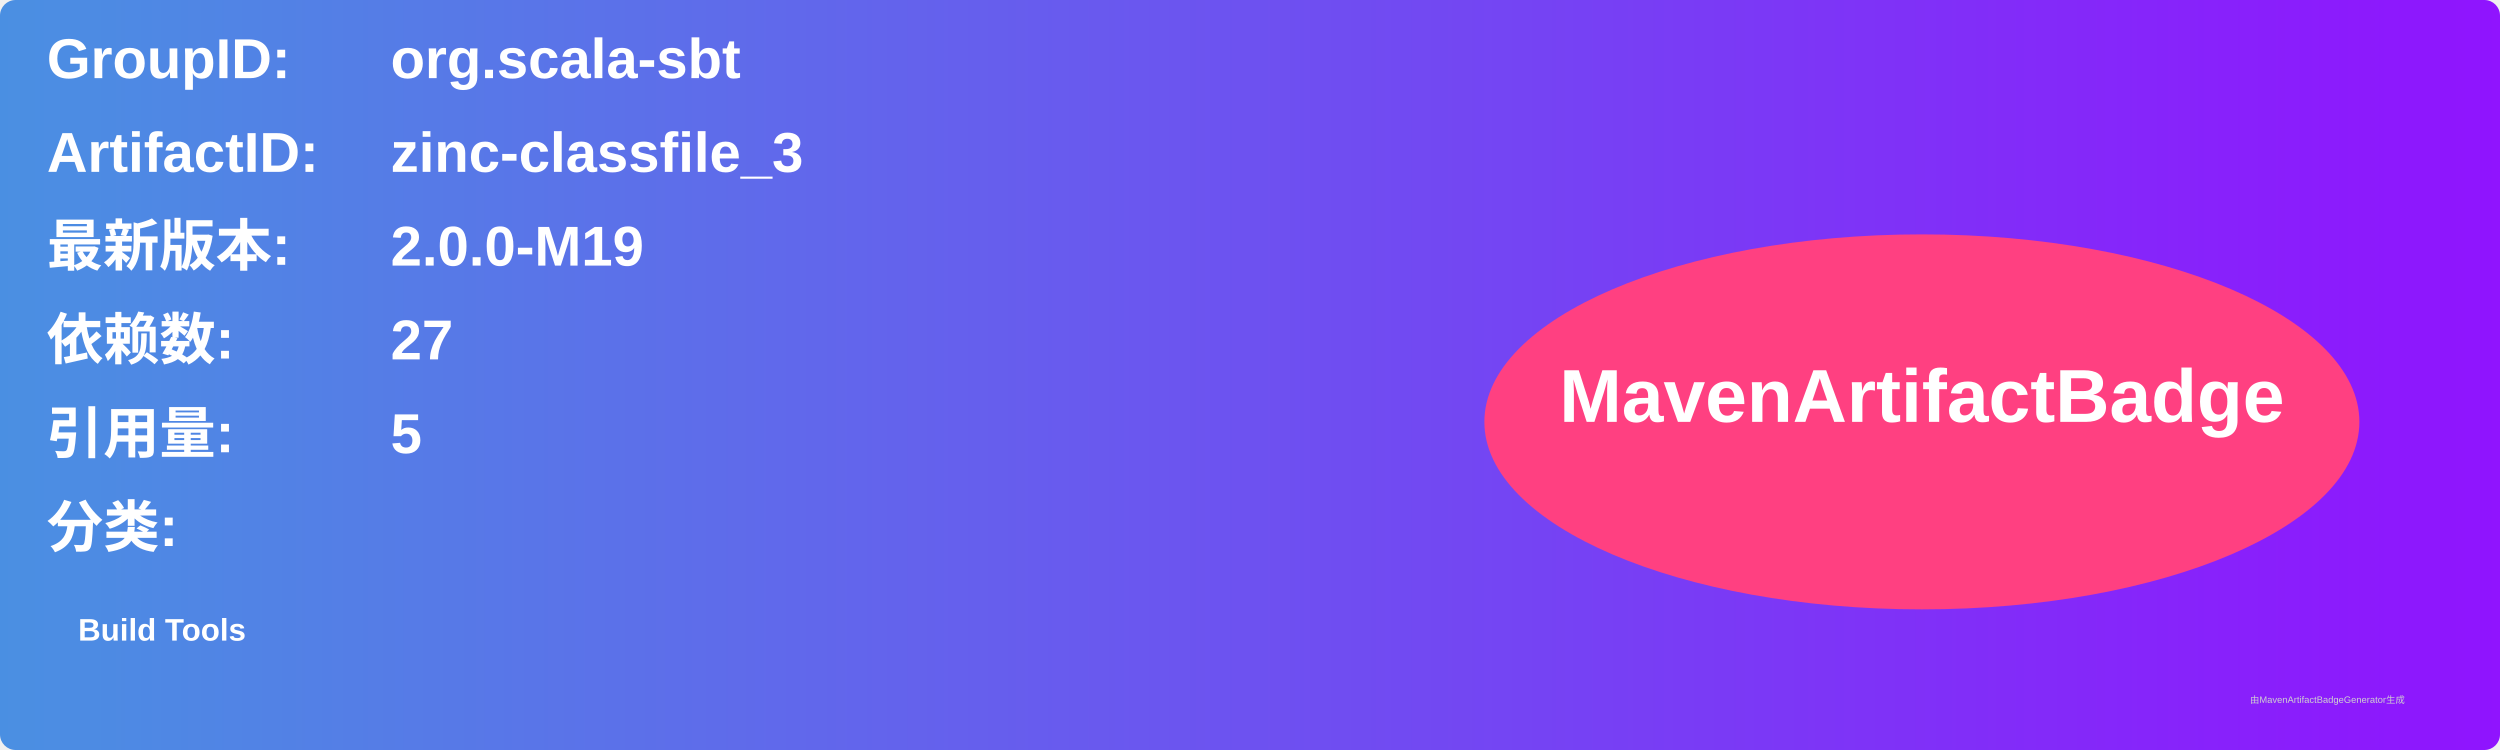
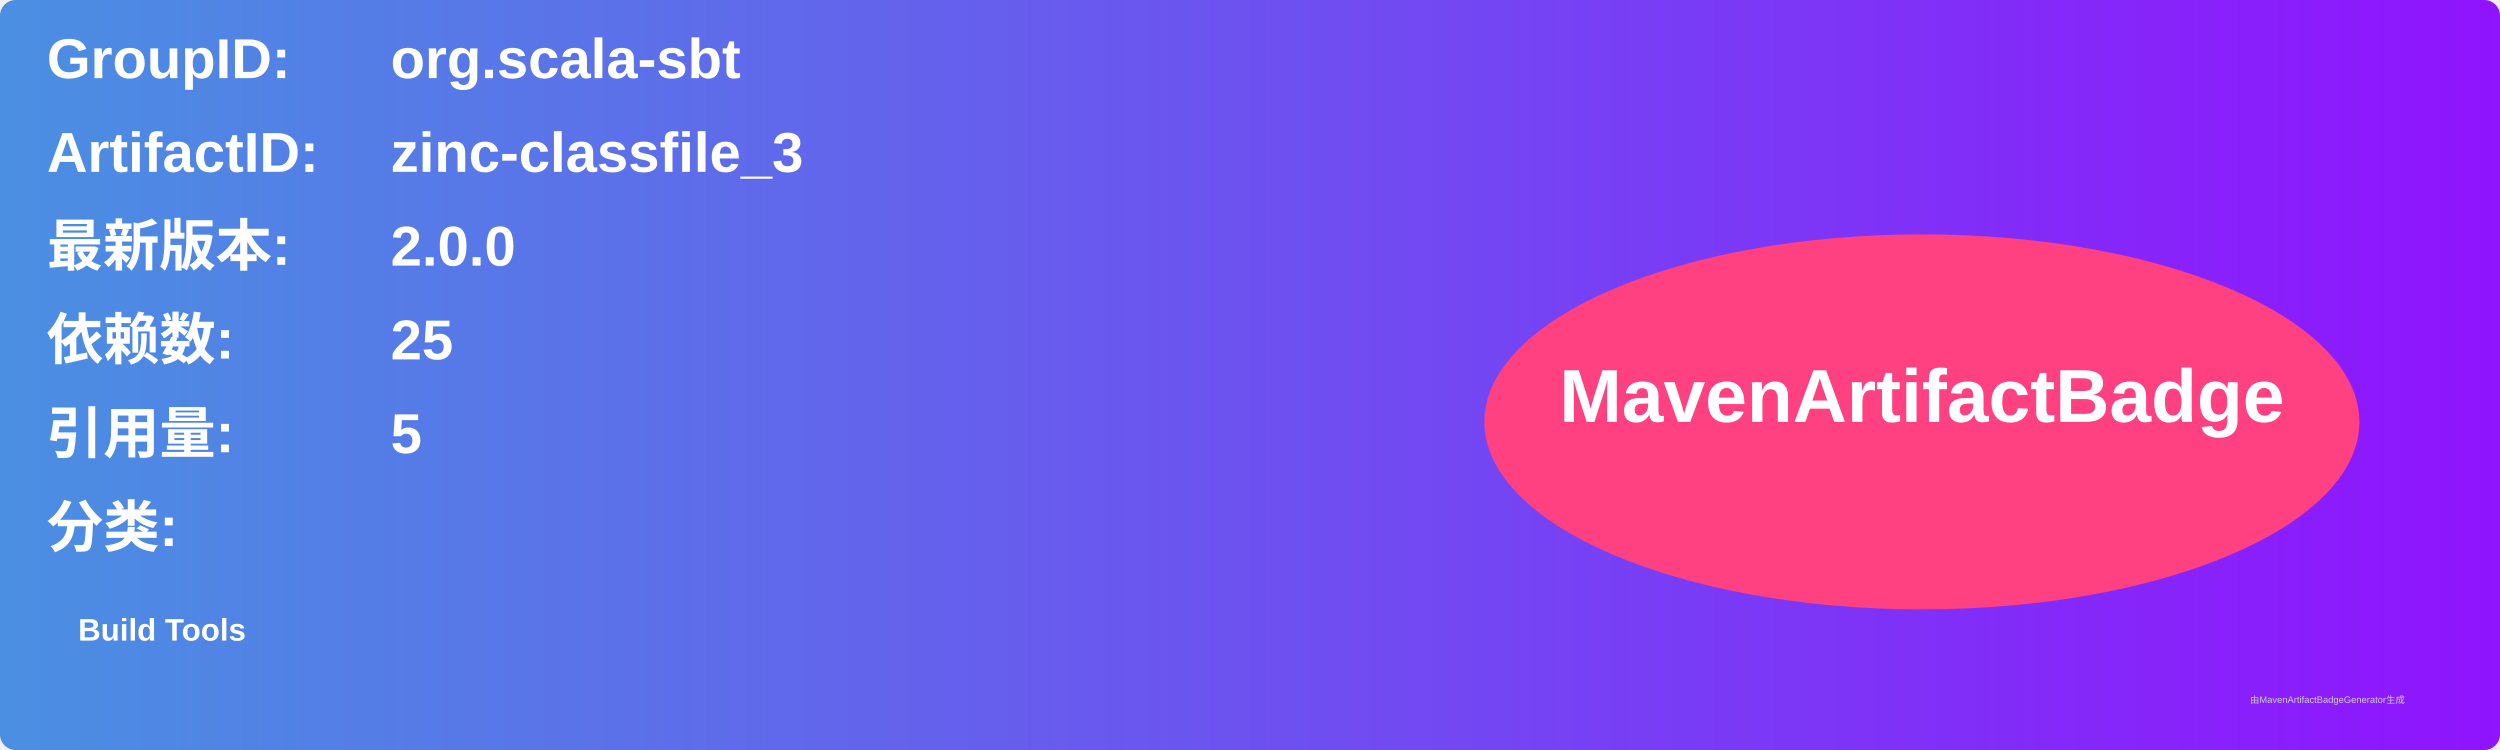
<svg xmlns="http://www.w3.org/2000/svg" width="800" height="240" viewBox="0 0 800 240">
  <linearGradient id="grad" x1="0%" y1="0%" x2="100%" y2="0%">
    <stop offset="0%" stop-color="#4a90e2" />
    <stop offset="100%" stop-color="#9013fe" />
  </linearGradient>
  <rect width="100%" height="100%" rx="5" ry="5" fill="url(#grad)" />
  <g transform="translate(15, 15)">
    <text x="0" y="10" font-family="Arial" font-size="18" fill="white" font-weight="bold" width="260">GroupID:</text>
    <text x="110" y="10" font-family="Arial" font-size="18" fill="white" font-weight="bold" width="460">org.scala-sbt</text>
    <text x="0" y="40" font-family="Arial" font-size="18" fill="white" font-weight="bold" width="260">ArtifactID:</text>
    <text x="110" y="40" font-family="Arial" font-size="18" fill="white" font-weight="bold" width="460">zinc-classfile_3</text>
    <text x="0" y="70" font-family="Arial" font-size="18" fill="white" font-weight="bold">最新版本:</text>
    <text x="110" y="70" font-family="Arial" font-size="18" fill="white" font-weight="bold">
-       <tspan font-weight="bold">2.0.0-M19</tspan>
+       <tspan font-weight="bold">2.0.0</tspan>
    </text>
    <text x="0" y="100" font-family="Arial" font-size="18" fill="white" font-weight="bold">依赖数: </text>
    <text x="110" y="100" font-family="Arial" font-size="18" fill="white">
-       <tspan font-weight="bold">27</tspan>
+       <tspan font-weight="bold">25</tspan>
    </text>
    <text x="0" y="130" font-family="Arial" font-size="18" fill="white" font-weight="bold">引用量: </text>
    <text x="110" y="130" font-family="Arial" font-size="18" fill="white">
      <tspan font-weight="bold">5</tspan>
    </text>
    <text x="0" y="160" font-family="Arial" font-size="18" fill="white" font-weight="bold">分类:</text>
    <text x="10" y="190" font-family="Arial" font-size="10" fill="white">
      <tspan font-weight="bold">Build Tools</tspan>
    </text>
    <ellipse cx="600" cy="120" rx="140" ry="60" fill="#ff4081" />
    <text x="600" y="120" text-anchor="middle" font-family="Arial" font-size="24" fill="white" font-weight="bold">MavenArtifactBadge</text>
  </g>
  <text x="720" y="225" font-family="Arial" font-size="3" fill="#d0d0d0">由MavenArtifactBadgeGenerator生成</text>
</svg>
